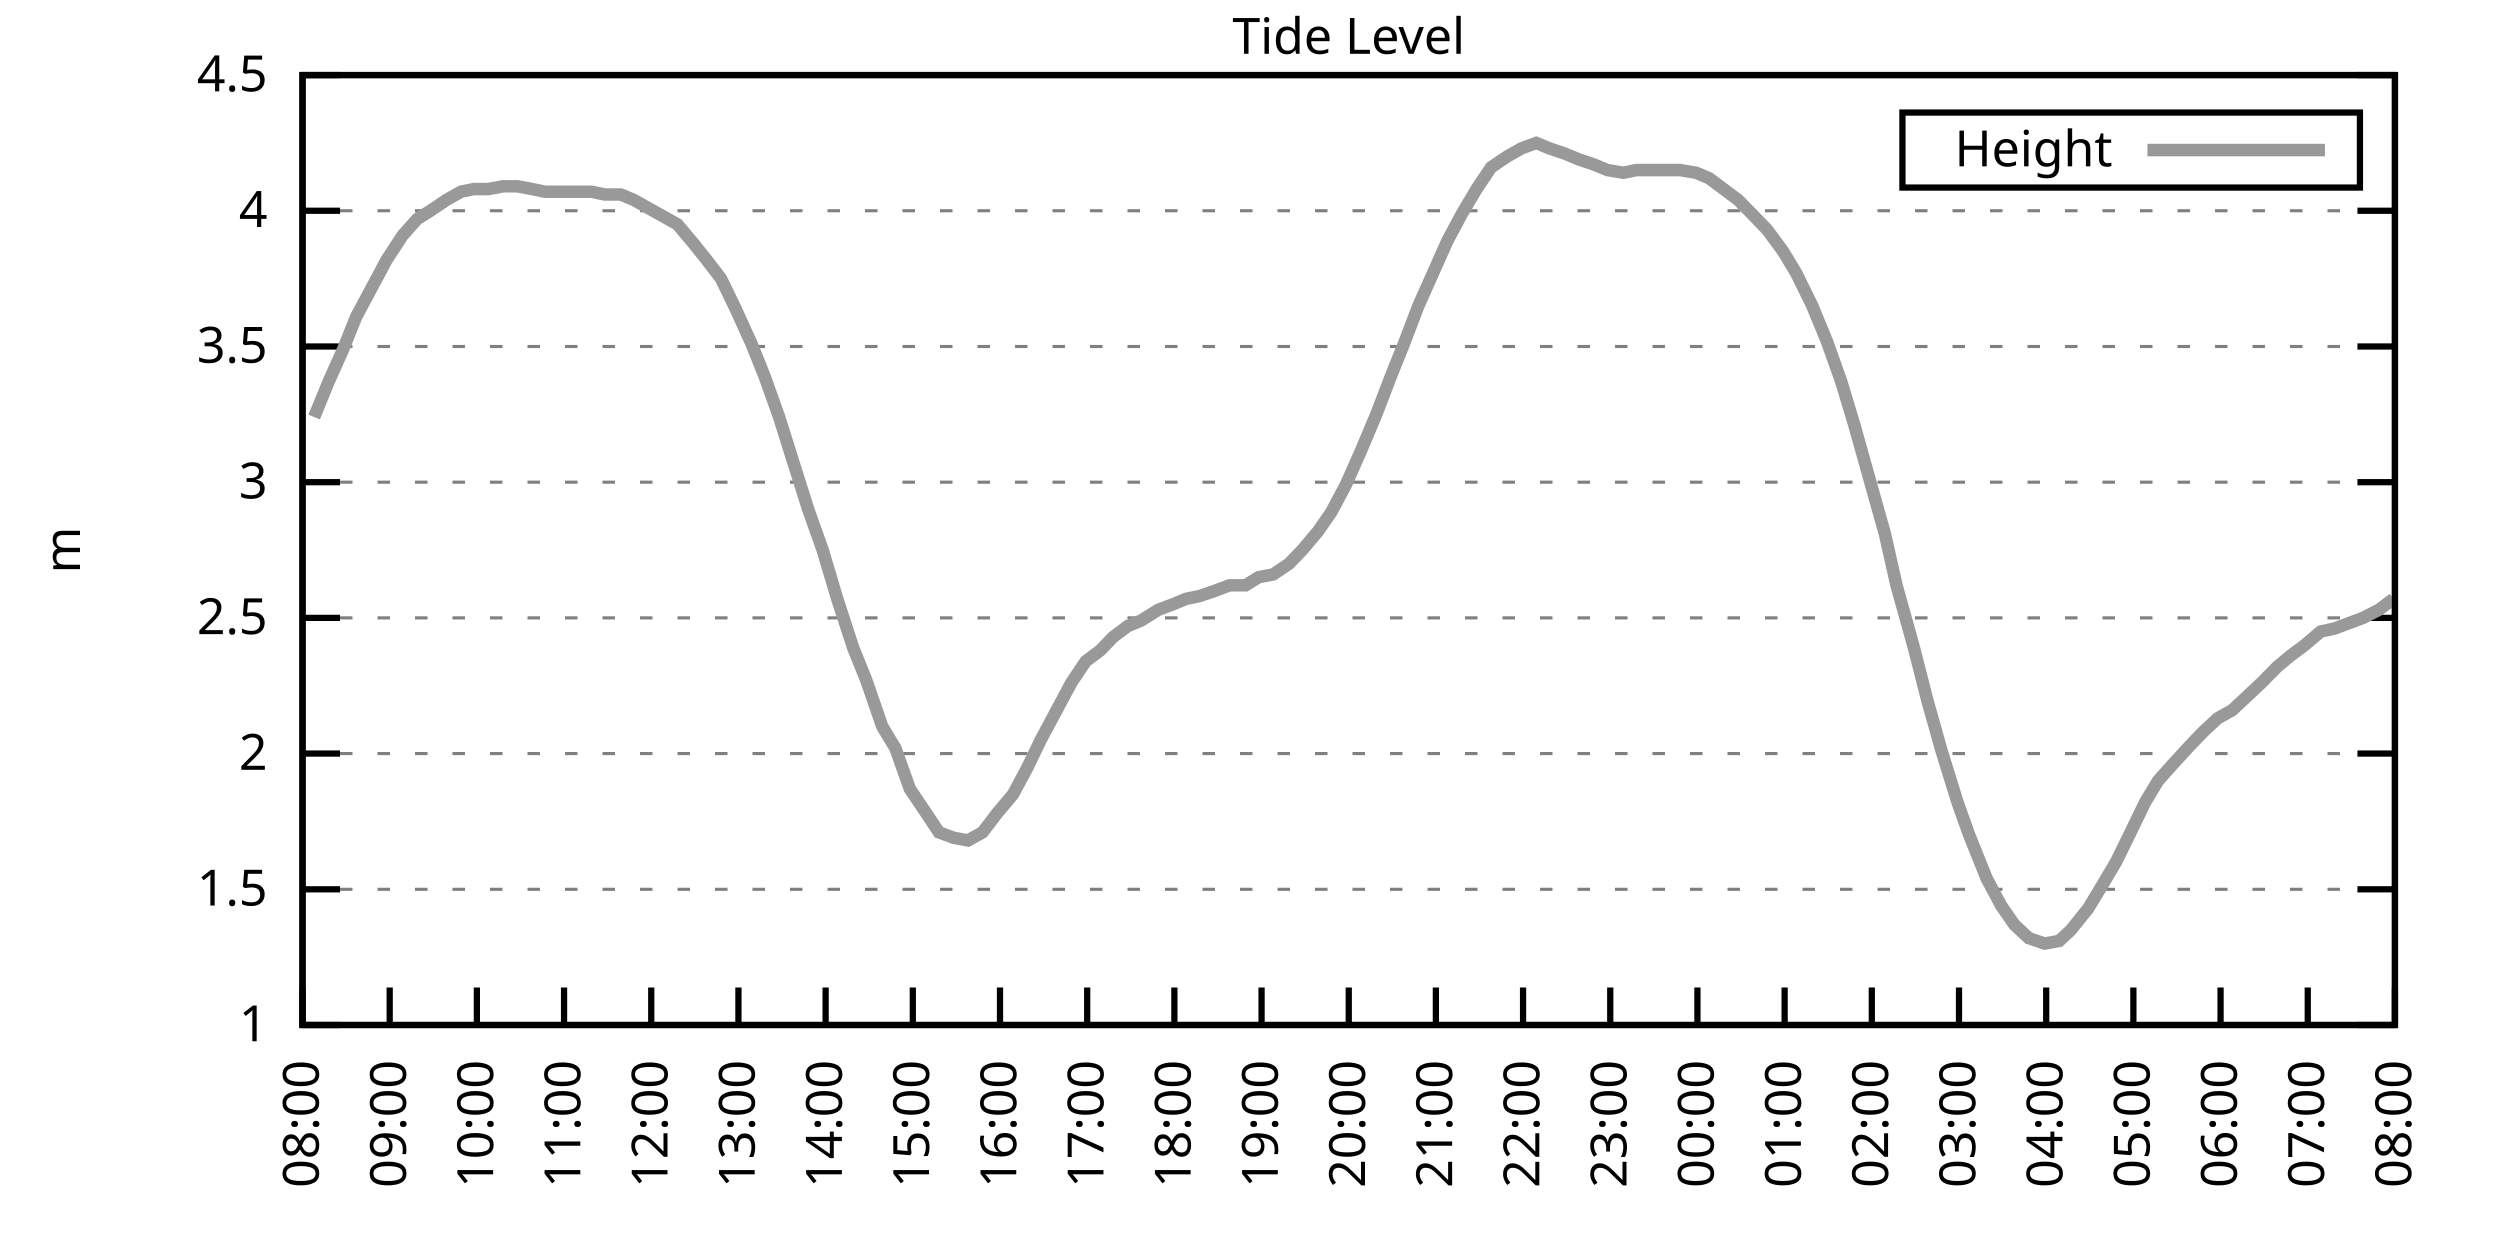
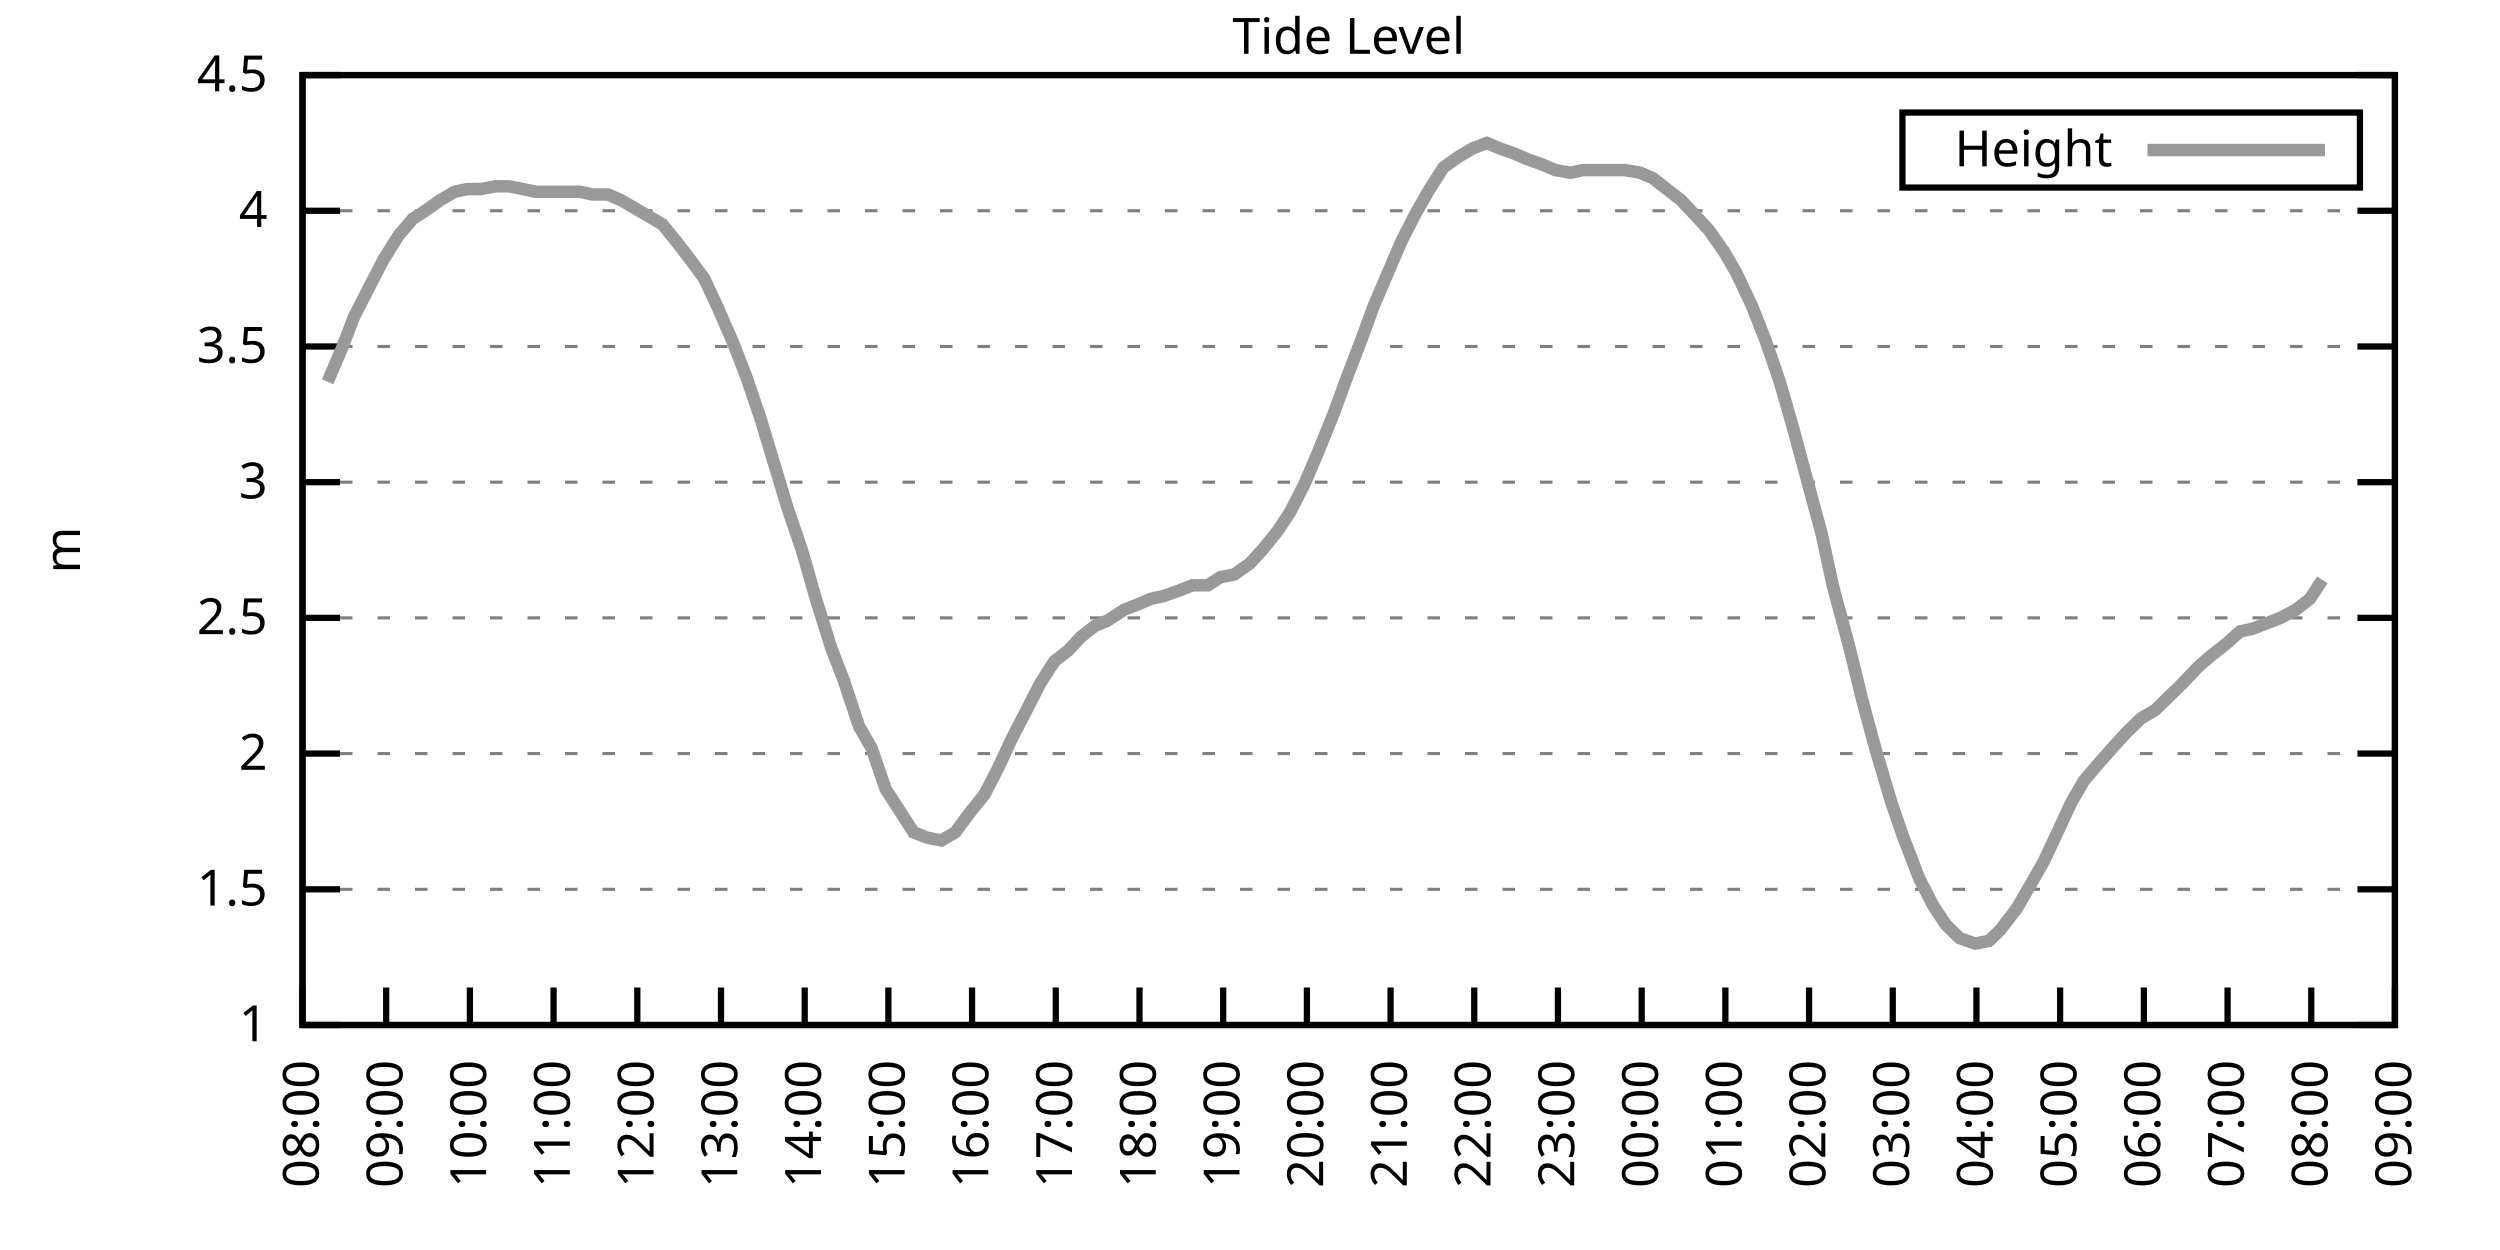
<svg xmlns="http://www.w3.org/2000/svg" xmlns:xlink="http://www.w3.org/1999/xlink" width="400" height="200" viewBox="0 0 400 200">
  <g id="gnuplot_canvas">
    <rect x="0" y="0" width="400" height="200" fill="none" />
    <defs>
      <circle id="gpDot" r="0.5" stroke-width="0.5" stroke="currentColor" />
      <path id="gpPt0" stroke-width="0.333" stroke="currentColor" d="M-1,0 h2 M0,-1 v2" />
      <path id="gpPt1" stroke-width="0.333" stroke="currentColor" d="M-1,-1 L1,1 M1,-1 L-1,1" />
      <path id="gpPt2" stroke-width="0.333" stroke="currentColor" d="M-1,0 L1,0 M0,-1 L0,1 M-1,-1 L1,1 M-1,1 L1,-1" />
      <rect id="gpPt3" stroke-width="0.333" stroke="currentColor" x="-1" y="-1" width="2" height="2" />
      <rect id="gpPt4" stroke-width="0.333" stroke="currentColor" fill="currentColor" x="-1" y="-1" width="2" height="2" />
      <circle id="gpPt5" stroke-width="0.333" stroke="currentColor" cx="0" cy="0" r="1" />
      <use xlink:href="#gpPt5" id="gpPt6" fill="currentColor" stroke="none" />
      <path id="gpPt7" stroke-width="0.333" stroke="currentColor" d="M0,-1.33 L-1.33,0.67 L1.33,0.67 z" />
      <use xlink:href="#gpPt7" id="gpPt8" fill="currentColor" stroke="none" />
      <use xlink:href="#gpPt7" id="gpPt9" stroke="currentColor" transform="rotate(180)" />
      <use xlink:href="#gpPt9" id="gpPt10" fill="currentColor" stroke="none" />
      <use xlink:href="#gpPt3" id="gpPt11" stroke="currentColor" transform="rotate(45)" />
      <use xlink:href="#gpPt11" id="gpPt12" fill="currentColor" stroke="none" />
      <path id="gpPt13" stroke-width="0.333" stroke="currentColor" d="M0,1.330 L1.265,0.411 L0.782,-1.067 L-0.782,-1.076 L-1.265,0.411 z" />
      <use xlink:href="#gpPt13" id="gpPt14" fill="currentColor" stroke="none" />
      <filter id="textbox" filterUnits="objectBoundingBox" x="0" y="0" height="1" width="1">
        <feFlood flood-color="white" flood-opacity="1" result="bgnd" />
        <feComposite in="SourceGraphic" in2="bgnd" operator="atop" />
      </filter>
      <filter id="greybox" filterUnits="objectBoundingBox" x="0" y="0" height="1" width="1">
        <feFlood flood-color="lightgrey" flood-opacity="1" result="grey" />
        <feComposite in="SourceGraphic" in2="grey" operator="atop" />
      </filter>
    </defs>
    <g fill="none" color="white" stroke="currentColor" stroke-width="1.00" stroke-linecap="butt" stroke-linejoin="miter">
</g>
    <g fill="none" color="black" stroke="currentColor" stroke-width="1.00" stroke-linecap="butt" stroke-linejoin="miter">
      <g stroke="none" shape-rendering="crispEdges">
        <polygon fill="rgb(255, 255, 255)" points="48.40,164.00 383.18,164.00 383.18,12.02 48.40,12.02 " />
      </g>
    </g>
    <g fill="none" color="black" stroke="currentColor" stroke-width="1.00" stroke-linecap="butt" stroke-linejoin="miter">
</g>
    <g fill="none" color="black" stroke="black" stroke-width="0.50" stroke-linecap="butt" stroke-linejoin="miter">
</g>
    <g fill="none" color="gray" stroke="currentColor" stroke-width="0.50" stroke-linecap="butt" stroke-linejoin="miter">
      <path stroke="gray" stroke-dasharray="2,4" class="gridline" d="M48.40,164.00 L383.19,164.00  " />
    </g>
    <g fill="none" color="gray" stroke="gray" stroke-width="1.00" stroke-linecap="butt" stroke-linejoin="miter">
</g>
    <g fill="none" color="black" stroke="currentColor" stroke-width="1.00" stroke-linecap="butt" stroke-linejoin="miter">
      <path stroke="black" d="M48.40,164.00 L54.40,164.00 M383.19,164.00 L377.19,164.00  " />
      <g transform="translate(42.80,166.60)" stroke="none" fill="black" font-family="Sans" font-size="8.00" text-anchor="end">
        <text>
          <tspan font-family="Sans"> 1</tspan>
        </text>
      </g>
    </g>
    <g fill="none" color="black" stroke="currentColor" stroke-width="1.00" stroke-linecap="butt" stroke-linejoin="miter">
</g>
    <g fill="none" color="black" stroke="black" stroke-width="0.50" stroke-linecap="butt" stroke-linejoin="miter">
</g>
    <g fill="none" color="gray" stroke="currentColor" stroke-width="0.50" stroke-linecap="butt" stroke-linejoin="miter">
      <path stroke="gray" stroke-dasharray="2,4" class="gridline" d="M48.40,142.29 L383.19,142.29  " />
    </g>
    <g fill="none" color="gray" stroke="gray" stroke-width="1.00" stroke-linecap="butt" stroke-linejoin="miter">
</g>
    <g fill="none" color="black" stroke="currentColor" stroke-width="1.00" stroke-linecap="butt" stroke-linejoin="miter">
      <path stroke="black" d="M48.40,142.29 L54.40,142.29 M383.19,142.29 L377.19,142.29  " />
      <g transform="translate(42.80,144.89)" stroke="none" fill="black" font-family="Sans" font-size="8.00" text-anchor="end">
        <text>
          <tspan font-family="Sans"> 1.5</tspan>
        </text>
      </g>
    </g>
    <g fill="none" color="black" stroke="currentColor" stroke-width="1.00" stroke-linecap="butt" stroke-linejoin="miter">
</g>
    <g fill="none" color="black" stroke="black" stroke-width="0.50" stroke-linecap="butt" stroke-linejoin="miter">
</g>
    <g fill="none" color="gray" stroke="currentColor" stroke-width="0.50" stroke-linecap="butt" stroke-linejoin="miter">
      <path stroke="gray" stroke-dasharray="2,4" class="gridline" d="M48.40,120.57 L383.19,120.57  " />
    </g>
    <g fill="none" color="gray" stroke="gray" stroke-width="1.00" stroke-linecap="butt" stroke-linejoin="miter">
</g>
    <g fill="none" color="black" stroke="currentColor" stroke-width="1.00" stroke-linecap="butt" stroke-linejoin="miter">
      <path stroke="black" d="M48.40,120.57 L54.40,120.57 M383.19,120.57 L377.19,120.57  " />
      <g transform="translate(42.80,123.17)" stroke="none" fill="black" font-family="Sans" font-size="8.00" text-anchor="end">
        <text>
          <tspan font-family="Sans"> 2</tspan>
        </text>
      </g>
    </g>
    <g fill="none" color="black" stroke="currentColor" stroke-width="1.00" stroke-linecap="butt" stroke-linejoin="miter">
</g>
    <g fill="none" color="black" stroke="black" stroke-width="0.50" stroke-linecap="butt" stroke-linejoin="miter">
</g>
    <g fill="none" color="gray" stroke="currentColor" stroke-width="0.50" stroke-linecap="butt" stroke-linejoin="miter">
      <path stroke="gray" stroke-dasharray="2,4" class="gridline" d="M48.40,98.86 L383.19,98.86  " />
    </g>
    <g fill="none" color="gray" stroke="gray" stroke-width="1.00" stroke-linecap="butt" stroke-linejoin="miter">
</g>
    <g fill="none" color="black" stroke="currentColor" stroke-width="1.00" stroke-linecap="butt" stroke-linejoin="miter">
      <path stroke="black" d="M48.40,98.86 L54.40,98.86 M383.19,98.86 L377.19,98.86  " />
      <g transform="translate(42.80,101.46)" stroke="none" fill="black" font-family="Sans" font-size="8.00" text-anchor="end">
        <text>
          <tspan font-family="Sans"> 2.5</tspan>
        </text>
      </g>
    </g>
    <g fill="none" color="black" stroke="currentColor" stroke-width="1.00" stroke-linecap="butt" stroke-linejoin="miter">
</g>
    <g fill="none" color="black" stroke="black" stroke-width="0.50" stroke-linecap="butt" stroke-linejoin="miter">
</g>
    <g fill="none" color="gray" stroke="currentColor" stroke-width="0.50" stroke-linecap="butt" stroke-linejoin="miter">
      <path stroke="gray" stroke-dasharray="2,4" class="gridline" d="M48.40,77.15 L383.19,77.15  " />
    </g>
    <g fill="none" color="gray" stroke="gray" stroke-width="1.00" stroke-linecap="butt" stroke-linejoin="miter">
</g>
    <g fill="none" color="black" stroke="currentColor" stroke-width="1.00" stroke-linecap="butt" stroke-linejoin="miter">
      <path stroke="black" d="M48.40,77.15 L54.40,77.15 M383.19,77.15 L377.19,77.15  " />
      <g transform="translate(42.80,79.75)" stroke="none" fill="black" font-family="Sans" font-size="8.00" text-anchor="end">
        <text>
          <tspan font-family="Sans"> 3</tspan>
        </text>
      </g>
    </g>
    <g fill="none" color="black" stroke="currentColor" stroke-width="1.00" stroke-linecap="butt" stroke-linejoin="miter">
</g>
    <g fill="none" color="black" stroke="black" stroke-width="0.50" stroke-linecap="butt" stroke-linejoin="miter">
</g>
    <g fill="none" color="gray" stroke="currentColor" stroke-width="0.50" stroke-linecap="butt" stroke-linejoin="miter">
      <path stroke="gray" stroke-dasharray="2,4" class="gridline" d="M48.40,55.44 L383.19,55.44  " />
    </g>
    <g fill="none" color="gray" stroke="gray" stroke-width="1.00" stroke-linecap="butt" stroke-linejoin="miter">
</g>
    <g fill="none" color="black" stroke="currentColor" stroke-width="1.00" stroke-linecap="butt" stroke-linejoin="miter">
      <path stroke="black" d="M48.40,55.44 L54.40,55.44 M383.19,55.44 L377.19,55.44  " />
      <g transform="translate(42.80,58.04)" stroke="none" fill="black" font-family="Sans" font-size="8.00" text-anchor="end">
        <text>
          <tspan font-family="Sans"> 3.5</tspan>
        </text>
      </g>
    </g>
    <g fill="none" color="black" stroke="currentColor" stroke-width="1.00" stroke-linecap="butt" stroke-linejoin="miter">
</g>
    <g fill="none" color="black" stroke="black" stroke-width="0.50" stroke-linecap="butt" stroke-linejoin="miter">
</g>
    <g fill="none" color="gray" stroke="currentColor" stroke-width="0.50" stroke-linecap="butt" stroke-linejoin="miter">
      <path stroke="gray" stroke-dasharray="2,4" class="gridline" d="M48.40,33.72 L383.19,33.72  " />
    </g>
    <g fill="none" color="gray" stroke="gray" stroke-width="1.00" stroke-linecap="butt" stroke-linejoin="miter">
</g>
    <g fill="none" color="black" stroke="currentColor" stroke-width="1.00" stroke-linecap="butt" stroke-linejoin="miter">
      <path stroke="black" d="M48.40,33.72 L54.40,33.72 M383.19,33.72 L377.19,33.72  " />
      <g transform="translate(42.80,36.32)" stroke="none" fill="black" font-family="Sans" font-size="8.00" text-anchor="end">
        <text>
          <tspan font-family="Sans"> 4</tspan>
        </text>
      </g>
    </g>
    <g fill="none" color="black" stroke="currentColor" stroke-width="1.00" stroke-linecap="butt" stroke-linejoin="miter">
</g>
    <g fill="none" color="black" stroke="black" stroke-width="0.50" stroke-linecap="butt" stroke-linejoin="miter">
</g>
    <g fill="none" color="gray" stroke="currentColor" stroke-width="0.50" stroke-linecap="butt" stroke-linejoin="miter">
      <path stroke="gray" stroke-dasharray="2,4" class="gridline" d="M48.40,12.01 L383.19,12.01  " />
    </g>
    <g fill="none" color="gray" stroke="gray" stroke-width="1.00" stroke-linecap="butt" stroke-linejoin="miter">
</g>
    <g fill="none" color="black" stroke="currentColor" stroke-width="1.00" stroke-linecap="butt" stroke-linejoin="miter">
      <path stroke="black" d="M48.40,12.01 L54.40,12.01 M383.19,12.01 L377.19,12.01  " />
      <g transform="translate(42.80,14.61)" stroke="none" fill="black" font-family="Sans" font-size="8.00" text-anchor="end">
        <text>
          <tspan font-family="Sans"> 4.5</tspan>
        </text>
      </g>
    </g>
    <g fill="none" color="black" stroke="currentColor" stroke-width="1.00" stroke-linecap="butt" stroke-linejoin="miter">
      <path stroke="black" d="M48.40,164.00 L48.40,158.00  " />
      <g transform="translate(51.00,169.60) rotate(270.00)" stroke="none" fill="black" font-family="Sans" font-size="8.00" text-anchor="end">
        <text>
          <tspan font-family="Sans">08:00</tspan>
        </text>
      </g>
    </g>
    <g fill="none" color="black" stroke="currentColor" stroke-width="1.00" stroke-linecap="butt" stroke-linejoin="miter">
-       <path stroke="black" d="M62.35,164.00 L62.35,158.00  " />
-       <g transform="translate(64.95,169.60) rotate(270.00)" stroke="none" fill="black" font-family="Sans" font-size="8.00" text-anchor="end">
+       <path stroke="black" d="M61.79,164.00 L61.79,158.00  " />
+       <g transform="translate(64.39,169.60) rotate(270.00)" stroke="none" fill="black" font-family="Sans" font-size="8.00" text-anchor="end">
        <text>
          <tspan font-family="Sans">09:00</tspan>
        </text>
      </g>
    </g>
    <g fill="none" color="black" stroke="currentColor" stroke-width="1.00" stroke-linecap="butt" stroke-linejoin="miter">
-       <path stroke="black" d="M76.30,164.00 L76.30,158.00  " />
-       <g transform="translate(78.90,169.60) rotate(270.00)" stroke="none" fill="black" font-family="Sans" font-size="8.00" text-anchor="end">
+       <path stroke="black" d="M75.18,164.00 L75.18,158.00  " />
+       <g transform="translate(77.78,169.60) rotate(270.00)" stroke="none" fill="black" font-family="Sans" font-size="8.00" text-anchor="end">
        <text>
          <tspan font-family="Sans">10:00</tspan>
        </text>
      </g>
    </g>
    <g fill="none" color="black" stroke="currentColor" stroke-width="1.00" stroke-linecap="butt" stroke-linejoin="miter">
-       <path stroke="black" d="M90.25,164.00 L90.25,158.00  " />
-       <g transform="translate(92.85,169.60) rotate(270.00)" stroke="none" fill="black" font-family="Sans" font-size="8.00" text-anchor="end">
+       <path stroke="black" d="M88.57,164.00 L88.57,158.00  " />
+       <g transform="translate(91.17,169.60) rotate(270.00)" stroke="none" fill="black" font-family="Sans" font-size="8.00" text-anchor="end">
        <text>
          <tspan font-family="Sans">11:00</tspan>
        </text>
      </g>
    </g>
    <g fill="none" color="black" stroke="currentColor" stroke-width="1.00" stroke-linecap="butt" stroke-linejoin="miter">
-       <path stroke="black" d="M104.20,164.00 L104.20,158.00  " />
-       <g transform="translate(106.80,169.60) rotate(270.00)" stroke="none" fill="black" font-family="Sans" font-size="8.00" text-anchor="end">
+       <path stroke="black" d="M101.97,164.00 L101.97,158.00  " />
+       <g transform="translate(104.57,169.60) rotate(270.00)" stroke="none" fill="black" font-family="Sans" font-size="8.00" text-anchor="end">
        <text>
          <tspan font-family="Sans">12:00</tspan>
        </text>
      </g>
    </g>
    <g fill="none" color="black" stroke="currentColor" stroke-width="1.00" stroke-linecap="butt" stroke-linejoin="miter">
-       <path stroke="black" d="M118.15,164.00 L118.15,158.00  " />
-       <g transform="translate(120.75,169.60) rotate(270.00)" stroke="none" fill="black" font-family="Sans" font-size="8.00" text-anchor="end">
+       <path stroke="black" d="M115.36,164.00 L115.36,158.00  " />
+       <g transform="translate(117.96,169.60) rotate(270.00)" stroke="none" fill="black" font-family="Sans" font-size="8.00" text-anchor="end">
        <text>
          <tspan font-family="Sans">13:00</tspan>
        </text>
      </g>
    </g>
    <g fill="none" color="black" stroke="currentColor" stroke-width="1.00" stroke-linecap="butt" stroke-linejoin="miter">
-       <path stroke="black" d="M132.10,164.00 L132.10,158.00  " />
-       <g transform="translate(134.70,169.60) rotate(270.00)" stroke="none" fill="black" font-family="Sans" font-size="8.00" text-anchor="end">
+       <path stroke="black" d="M128.75,164.00 L128.75,158.00  " />
+       <g transform="translate(131.35,169.60) rotate(270.00)" stroke="none" fill="black" font-family="Sans" font-size="8.00" text-anchor="end">
        <text>
          <tspan font-family="Sans">14:00</tspan>
        </text>
      </g>
    </g>
    <g fill="none" color="black" stroke="currentColor" stroke-width="1.00" stroke-linecap="butt" stroke-linejoin="miter">
-       <path stroke="black" d="M146.05,164.00 L146.05,158.00  " />
-       <g transform="translate(148.65,169.60) rotate(270.00)" stroke="none" fill="black" font-family="Sans" font-size="8.00" text-anchor="end">
+       <path stroke="black" d="M142.14,164.00 L142.14,158.00  " />
+       <g transform="translate(144.74,169.60) rotate(270.00)" stroke="none" fill="black" font-family="Sans" font-size="8.00" text-anchor="end">
        <text>
          <tspan font-family="Sans">15:00</tspan>
        </text>
      </g>
    </g>
    <g fill="none" color="black" stroke="currentColor" stroke-width="1.00" stroke-linecap="butt" stroke-linejoin="miter">
-       <path stroke="black" d="M160.00,164.00 L160.00,158.00  " />
-       <g transform="translate(162.60,169.60) rotate(270.00)" stroke="none" fill="black" font-family="Sans" font-size="8.00" text-anchor="end">
+       <path stroke="black" d="M155.53,164.00 L155.53,158.00  " />
+       <g transform="translate(158.13,169.60) rotate(270.00)" stroke="none" fill="black" font-family="Sans" font-size="8.00" text-anchor="end">
        <text>
          <tspan font-family="Sans">16:00</tspan>
        </text>
      </g>
    </g>
    <g fill="none" color="black" stroke="currentColor" stroke-width="1.00" stroke-linecap="butt" stroke-linejoin="miter">
-       <path stroke="black" d="M173.95,164.00 L173.95,158.00  " />
-       <g transform="translate(176.55,169.60) rotate(270.00)" stroke="none" fill="black" font-family="Sans" font-size="8.00" text-anchor="end">
+       <path stroke="black" d="M168.92,164.00 L168.92,158.00  " />
+       <g transform="translate(171.52,169.60) rotate(270.00)" stroke="none" fill="black" font-family="Sans" font-size="8.00" text-anchor="end">
        <text>
          <tspan font-family="Sans">17:00</tspan>
        </text>
      </g>
    </g>
    <g fill="none" color="black" stroke="currentColor" stroke-width="1.00" stroke-linecap="butt" stroke-linejoin="miter">
-       <path stroke="black" d="M187.90,164.00 L187.90,158.00  " />
-       <g transform="translate(190.50,169.60) rotate(270.00)" stroke="none" fill="black" font-family="Sans" font-size="8.00" text-anchor="end">
+       <path stroke="black" d="M182.32,164.00 L182.32,158.00  " />
+       <g transform="translate(184.92,169.60) rotate(270.00)" stroke="none" fill="black" font-family="Sans" font-size="8.00" text-anchor="end">
        <text>
          <tspan font-family="Sans">18:00</tspan>
        </text>
      </g>
    </g>
    <g fill="none" color="black" stroke="currentColor" stroke-width="1.00" stroke-linecap="butt" stroke-linejoin="miter">
-       <path stroke="black" d="M201.85,164.00 L201.85,158.00  " />
-       <g transform="translate(204.45,169.60) rotate(270.00)" stroke="none" fill="black" font-family="Sans" font-size="8.00" text-anchor="end">
+       <path stroke="black" d="M195.71,164.00 L195.71,158.00  " />
+       <g transform="translate(198.31,169.60) rotate(270.00)" stroke="none" fill="black" font-family="Sans" font-size="8.00" text-anchor="end">
        <text>
          <tspan font-family="Sans">19:00</tspan>
        </text>
      </g>
    </g>
    <g fill="none" color="black" stroke="currentColor" stroke-width="1.00" stroke-linecap="butt" stroke-linejoin="miter">
-       <path stroke="black" d="M215.80,164.00 L215.80,158.00  " />
-       <g transform="translate(218.40,169.60) rotate(270.00)" stroke="none" fill="black" font-family="Sans" font-size="8.00" text-anchor="end">
+       <path stroke="black" d="M209.10,164.00 L209.10,158.00  " />
+       <g transform="translate(211.70,169.60) rotate(270.00)" stroke="none" fill="black" font-family="Sans" font-size="8.00" text-anchor="end">
        <text>
          <tspan font-family="Sans">20:00</tspan>
        </text>
      </g>
    </g>
    <g fill="none" color="black" stroke="currentColor" stroke-width="1.00" stroke-linecap="butt" stroke-linejoin="miter">
-       <path stroke="black" d="M229.74,164.00 L229.74,158.00  " />
-       <g transform="translate(232.34,169.60) rotate(270.00)" stroke="none" fill="black" font-family="Sans" font-size="8.00" text-anchor="end">
+       <path stroke="black" d="M222.49,164.00 L222.49,158.00  " />
+       <g transform="translate(225.09,169.60) rotate(270.00)" stroke="none" fill="black" font-family="Sans" font-size="8.00" text-anchor="end">
        <text>
          <tspan font-family="Sans">21:00</tspan>
        </text>
      </g>
    </g>
    <g fill="none" color="black" stroke="currentColor" stroke-width="1.00" stroke-linecap="butt" stroke-linejoin="miter">
-       <path stroke="black" d="M243.69,164.00 L243.69,158.00  " />
-       <g transform="translate(246.29,169.60) rotate(270.00)" stroke="none" fill="black" font-family="Sans" font-size="8.00" text-anchor="end">
+       <path stroke="black" d="M235.88,164.00 L235.88,158.00  " />
+       <g transform="translate(238.48,169.60) rotate(270.00)" stroke="none" fill="black" font-family="Sans" font-size="8.00" text-anchor="end">
        <text>
          <tspan font-family="Sans">22:00</tspan>
        </text>
      </g>
    </g>
    <g fill="none" color="black" stroke="currentColor" stroke-width="1.00" stroke-linecap="butt" stroke-linejoin="miter">
-       <path stroke="black" d="M257.64,164.00 L257.64,158.00  " />
-       <g transform="translate(260.24,169.60) rotate(270.00)" stroke="none" fill="black" font-family="Sans" font-size="8.00" text-anchor="end">
+       <path stroke="black" d="M249.27,164.00 L249.27,158.00  " />
+       <g transform="translate(251.87,169.60) rotate(270.00)" stroke="none" fill="black" font-family="Sans" font-size="8.00" text-anchor="end">
        <text>
          <tspan font-family="Sans">23:00</tspan>
        </text>
      </g>
    </g>
    <g fill="none" color="black" stroke="currentColor" stroke-width="1.00" stroke-linecap="butt" stroke-linejoin="miter">
-       <path stroke="black" d="M271.59,164.00 L271.59,158.00  " />
-       <g transform="translate(274.19,169.60) rotate(270.00)" stroke="none" fill="black" font-family="Sans" font-size="8.00" text-anchor="end">
+       <path stroke="black" d="M262.67,164.00 L262.67,158.00  " />
+       <g transform="translate(265.27,169.60) rotate(270.00)" stroke="none" fill="black" font-family="Sans" font-size="8.00" text-anchor="end">
        <text>
          <tspan font-family="Sans">00:00</tspan>
        </text>
      </g>
    </g>
    <g fill="none" color="black" stroke="currentColor" stroke-width="1.00" stroke-linecap="butt" stroke-linejoin="miter">
-       <path stroke="black" d="M285.54,164.00 L285.54,158.00  " />
-       <g transform="translate(288.14,169.60) rotate(270.00)" stroke="none" fill="black" font-family="Sans" font-size="8.00" text-anchor="end">
+       <path stroke="black" d="M276.06,164.00 L276.06,158.00  " />
+       <g transform="translate(278.66,169.60) rotate(270.00)" stroke="none" fill="black" font-family="Sans" font-size="8.00" text-anchor="end">
        <text>
          <tspan font-family="Sans">01:00</tspan>
        </text>
      </g>
    </g>
    <g fill="none" color="black" stroke="currentColor" stroke-width="1.00" stroke-linecap="butt" stroke-linejoin="miter">
-       <path stroke="black" d="M299.49,164.00 L299.49,158.00  " />
-       <g transform="translate(302.09,169.60) rotate(270.00)" stroke="none" fill="black" font-family="Sans" font-size="8.00" text-anchor="end">
+       <path stroke="black" d="M289.45,164.00 L289.45,158.00  " />
+       <g transform="translate(292.05,169.60) rotate(270.00)" stroke="none" fill="black" font-family="Sans" font-size="8.00" text-anchor="end">
        <text>
          <tspan font-family="Sans">02:00</tspan>
        </text>
      </g>
    </g>
    <g fill="none" color="black" stroke="currentColor" stroke-width="1.00" stroke-linecap="butt" stroke-linejoin="miter">
-       <path stroke="black" d="M313.44,164.00 L313.44,158.00  " />
-       <g transform="translate(316.04,169.60) rotate(270.00)" stroke="none" fill="black" font-family="Sans" font-size="8.00" text-anchor="end">
+       <path stroke="black" d="M302.84,164.00 L302.84,158.00  " />
+       <g transform="translate(305.44,169.60) rotate(270.00)" stroke="none" fill="black" font-family="Sans" font-size="8.00" text-anchor="end">
        <text>
          <tspan font-family="Sans">03:00</tspan>
        </text>
      </g>
    </g>
    <g fill="none" color="black" stroke="currentColor" stroke-width="1.00" stroke-linecap="butt" stroke-linejoin="miter">
-       <path stroke="black" d="M327.39,164.00 L327.39,158.00  " />
-       <g transform="translate(329.99,169.60) rotate(270.00)" stroke="none" fill="black" font-family="Sans" font-size="8.00" text-anchor="end">
+       <path stroke="black" d="M316.23,164.00 L316.23,158.00  " />
+       <g transform="translate(318.83,169.60) rotate(270.00)" stroke="none" fill="black" font-family="Sans" font-size="8.00" text-anchor="end">
        <text>
          <tspan font-family="Sans">04:00</tspan>
        </text>
      </g>
    </g>
    <g fill="none" color="black" stroke="currentColor" stroke-width="1.00" stroke-linecap="butt" stroke-linejoin="miter">
-       <path stroke="black" d="M341.34,164.00 L341.34,158.00  " />
-       <g transform="translate(343.94,169.60) rotate(270.00)" stroke="none" fill="black" font-family="Sans" font-size="8.00" text-anchor="end">
+       <path stroke="black" d="M329.62,164.00 L329.62,158.00  " />
+       <g transform="translate(332.22,169.60) rotate(270.00)" stroke="none" fill="black" font-family="Sans" font-size="8.00" text-anchor="end">
        <text>
          <tspan font-family="Sans">05:00</tspan>
        </text>
      </g>
    </g>
    <g fill="none" color="black" stroke="currentColor" stroke-width="1.00" stroke-linecap="butt" stroke-linejoin="miter">
-       <path stroke="black" d="M355.29,164.00 L355.29,158.00  " />
-       <g transform="translate(357.89,169.60) rotate(270.00)" stroke="none" fill="black" font-family="Sans" font-size="8.00" text-anchor="end">
+       <path stroke="black" d="M343.02,164.00 L343.02,158.00  " />
+       <g transform="translate(345.62,169.60) rotate(270.00)" stroke="none" fill="black" font-family="Sans" font-size="8.00" text-anchor="end">
        <text>
          <tspan font-family="Sans">06:00</tspan>
        </text>
      </g>
    </g>
    <g fill="none" color="black" stroke="currentColor" stroke-width="1.00" stroke-linecap="butt" stroke-linejoin="miter">
-       <path stroke="black" d="M369.24,164.00 L369.24,158.00  " />
-       <g transform="translate(371.84,169.60) rotate(270.00)" stroke="none" fill="black" font-family="Sans" font-size="8.00" text-anchor="end">
+       <path stroke="black" d="M356.41,164.00 L356.41,158.00  " />
+       <g transform="translate(359.01,169.60) rotate(270.00)" stroke="none" fill="black" font-family="Sans" font-size="8.00" text-anchor="end">
        <text>
          <tspan font-family="Sans">07:00</tspan>
+         </text>
+       </g>
+     </g>
+     <g fill="none" color="black" stroke="currentColor" stroke-width="1.00" stroke-linecap="butt" stroke-linejoin="miter">
+       <path stroke="black" d="M369.80,164.00 L369.80,158.00  " />
+       <g transform="translate(372.40,169.60) rotate(270.00)" stroke="none" fill="black" font-family="Sans" font-size="8.00" text-anchor="end">
+         <text>
+           <tspan font-family="Sans">08:00</tspan>
        </text>
      </g>
    </g>
    <g fill="none" color="black" stroke="currentColor" stroke-width="1.00" stroke-linecap="butt" stroke-linejoin="miter">
      <path stroke="black" d="M383.19,164.00 L383.19,158.00  " />
      <g transform="translate(385.79,169.60) rotate(270.00)" stroke="none" fill="black" font-family="Sans" font-size="8.00" text-anchor="end">
        <text>
-           <tspan font-family="Sans">08:00</tspan>
+           <tspan font-family="Sans">09:00</tspan>
        </text>
      </g>
    </g>
    <g fill="none" color="black" stroke="currentColor" stroke-width="1.00" stroke-linecap="butt" stroke-linejoin="miter">
</g>
    <g fill="none" color="black" stroke="currentColor" stroke-width="1.00" stroke-linecap="butt" stroke-linejoin="miter">
      <path stroke="black" d="M48.40,12.01 L48.40,164.00 L383.19,164.00 L383.19,12.01 L48.40,12.01 Z  " />
    </g>
    <g fill="none" color="black" stroke="currentColor" stroke-width="1.00" stroke-linecap="butt" stroke-linejoin="miter">
</g>
    <g fill="none" color="black" stroke="currentColor" stroke-width="1.00" stroke-linecap="butt" stroke-linejoin="miter">
      <path stroke="black" d="M304.39,30.01 L304.39,18.01 L377.59,18.01 L377.59,30.01 L304.39,30.01 Z  " />
    </g>
    <g id="Tide_level_plot_1">
      <g fill="none" color="white" stroke="black" stroke-width="2.00" stroke-linecap="butt" stroke-linejoin="miter">
</g>
      <g fill="none" color="black" stroke="currentColor" stroke-width="2.00" stroke-linecap="butt" stroke-linejoin="miter">
        <g transform="translate(337.99,26.61)" stroke="none" fill="black" font-family="Sans" font-size="8.00" text-anchor="end">
          <text>
            <tspan font-family="Sans">Height</tspan>
          </text>
        </g>
      </g>
      <g fill="none" color="black" stroke="currentColor" stroke-width="2.00" stroke-linecap="butt" stroke-linejoin="miter">
-         <path stroke="rgb(153, 153, 153)" d="M343.59,24.01 L371.99,24.01 M50.26,66.73 L52.58,61.08 L54.91,55.87 L57.00,50.66 L59.56,45.88 L61.88,41.54   L64.44,37.63 L66.77,35.03 L68.86,33.72 L71.42,31.99 L73.74,30.68 L75.83,30.25 L78.16,30.25 L80.48,29.81   L82.81,29.81 L85.13,30.25 L87.23,30.68 L92.34,30.68 L94.67,30.68 L96.76,31.12 L99.32,31.12 L101.41,31.99   L103.73,33.29 L106.06,34.59 L108.38,35.89 L110.94,38.93 L113.03,41.54 L115.36,44.58 L117.68,49.36 L120.24,55.00   L122.33,60.21 L124.66,66.73 L126.98,74.11 L129.31,81.49 L131.63,88.00 L133.96,95.82 L136.51,103.64 L138.61,108.85   L141.16,116.23 L143.26,119.71 L145.58,126.22 L147.91,129.69 L150.23,133.17 L152.56,134.04 L154.88,134.47 L157.21,133.17   L159.53,130.13 L162.09,127.09 L164.41,122.75 L166.51,118.40 L169.06,113.63 L171.39,109.28 L173.71,105.81 L176.04,104.07   L178.13,101.90 L180.46,100.16 L182.55,99.30 L185.34,97.56 L187.66,96.69 L189.76,95.82 L191.85,95.39 L194.41,94.52   L196.73,93.65 L199.29,93.65 L201.38,92.35 L203.71,91.91 L206.26,90.18 L208.36,88.00 L210.91,84.97 L213.01,81.93   L215.33,77.58 L217.65,72.37 L220.21,66.29 L222.54,60.21 L224.63,55.00 L226.95,48.92 L229.28,43.71 L231.60,38.50   L233.93,34.16 L236.25,30.25 L238.58,26.77 L241.14,25.04 L243.46,23.73 L245.79,22.87 L247.88,23.73 L250.44,24.60   L252.53,25.47 L255.09,26.34 L257.18,27.21 L259.74,27.64 L261.83,27.21 L264.39,27.21 L266.71,27.21 L268.80,27.21   L271.36,27.64 L273.45,28.51 L275.78,30.25 L278.10,31.99 L280.66,34.59 L282.75,36.76 L285.31,40.24 L287.40,43.71   L289.96,48.92 L292.29,54.57 L294.61,61.08 L296.70,68.03 L299.26,77.15 L301.58,85.40 L303.44,93.65 L306.23,103.64   L308.33,111.89 L310.65,120.14 L313.21,128.39 L315.07,133.60 L317.86,140.55 L320.18,144.89 L322.28,147.93 L324.60,150.10   L327.16,150.97 L329.48,150.54 L331.34,148.80 L334.13,145.33 L336.23,141.85 L338.55,137.94 L341.11,132.73 L343.20,128.39   L345.29,124.92 L347.62,122.31 L350.41,119.27 L352.50,117.10 L354.83,114.93 L357.15,113.63 L361.80,109.28 L364.36,106.68   L366.45,104.94 L368.78,103.20 L371.33,101.03 L373.43,100.60 L375.75,99.73 L378.08,98.86 L380.63,97.56 L382.96,95.82    " />
+         <path stroke="rgb(153, 153, 153)" d="M343.59,24.01 L371.99,24.01 M52.42,61.08 L54.65,55.87 L56.66,50.66 L59.11,45.88 L61.35,41.54 L63.80,37.63   L66.03,35.03 L68.04,33.72 L70.50,31.99 L72.73,30.68 L74.74,30.25 L76.97,30.25 L79.20,29.81 L81.43,29.81   L83.66,30.25 L85.67,30.68 L90.58,30.68 L92.82,30.68 L94.82,31.12 L97.28,31.12 L99.29,31.99 L101.52,33.29   L103.75,34.59 L105.98,35.89 L108.44,38.93 L110.45,41.54 L112.68,44.58 L114.91,49.36 L117.37,55.00 L119.38,60.21   L121.61,66.73 L123.84,74.11 L126.07,81.49 L128.30,88.00 L130.54,95.82 L132.99,103.64 L135.00,108.85 L137.45,116.23   L139.46,119.71 L141.69,126.22 L143.93,129.69 L146.16,133.17 L148.39,134.04 L150.62,134.47 L152.85,133.17 L155.09,130.13   L157.54,127.09 L159.77,122.75 L161.78,118.40 L164.24,113.63 L166.47,109.28 L168.70,105.81 L170.93,104.07 L172.94,101.90   L175.17,100.16 L177.18,99.30 L179.86,97.56 L182.09,96.69 L184.10,95.82 L186.11,95.39 L188.57,94.52 L190.80,93.65   L193.25,93.65 L195.26,92.35 L197.49,91.91 L199.95,90.18 L201.96,88.00 L204.41,84.97 L206.42,81.93 L208.65,77.58   L210.88,72.37 L213.34,66.29 L215.57,60.21 L217.58,55.00 L219.81,48.92 L222.04,43.71 L224.28,38.50 L226.51,34.16   L228.74,30.25 L230.97,26.77 L233.43,25.04 L235.66,23.73 L237.89,22.87 L239.90,23.73 L242.36,24.60 L244.36,25.47   L246.82,26.34 L248.83,27.21 L251.28,27.64 L253.29,27.21 L255.75,27.21 L257.98,27.21 L259.99,27.21 L262.44,27.64   L264.45,28.51 L266.68,30.25 L268.92,31.99 L271.37,34.59 L273.38,36.76 L275.83,40.24 L277.84,43.71 L280.30,48.92   L282.53,54.57 L284.76,61.08 L286.77,68.03 L289.23,77.15 L291.46,85.40 L293.24,93.65 L295.92,103.64 L297.93,111.89   L300.16,120.14 L302.62,128.39 L304.40,133.60 L307.08,140.55 L309.31,144.89 L311.32,147.93 L313.55,150.10 L316.01,150.97   L318.24,150.54 L320.03,148.80 L322.70,145.33 L324.71,141.85 L326.95,137.94 L329.40,132.73 L331.41,128.39 L333.42,124.92   L335.65,122.31 L338.33,119.27 L340.34,117.10 L342.57,114.93 L344.80,113.63 L349.26,109.28 L351.72,106.68 L353.73,104.94   L355.96,103.20 L358.42,101.03 L360.42,100.60 L362.66,99.73 L364.89,98.86 L367.34,97.56 L369.58,95.82 L371.58,92.78    " />
      </g>
    </g>
    <g fill="none" color="black" stroke="currentColor" stroke-width="2.00" stroke-linecap="butt" stroke-linejoin="miter">
</g>
    <g fill="none" color="black" stroke="black" stroke-width="1.00" stroke-linecap="butt" stroke-linejoin="miter">
</g>
    <g fill="none" color="black" stroke="currentColor" stroke-width="1.00" stroke-linecap="butt" stroke-linejoin="miter">
      <path stroke="black" d="M48.40,12.01 L48.40,164.00 L383.19,164.00 L383.19,12.01 L48.40,12.01 Z  " />
      <g transform="translate(12.80,88.01) rotate(270.00)" stroke="none" fill="black" font-family="Sans" font-size="8.00" text-anchor="middle">
        <text>
          <tspan font-family="Sans">m</tspan>
        </text>
      </g>
    </g>
    <g fill="none" color="black" stroke="currentColor" stroke-width="1.00" stroke-linecap="butt" stroke-linejoin="miter">
</g>
    <g fill="none" color="black" stroke="currentColor" stroke-width="1.00" stroke-linecap="butt" stroke-linejoin="miter">
      <g transform="translate(215.79,8.61)" stroke="none" fill="black" font-family="Sans" font-size="8.00" text-anchor="middle">
        <text>
          <tspan font-family="Sans">Tide Level</tspan>
        </text>
      </g>
    </g>
    <g fill="none" color="black" stroke="currentColor" stroke-width="1.00" stroke-linecap="butt" stroke-linejoin="miter">
</g>
  </g>
</svg>
